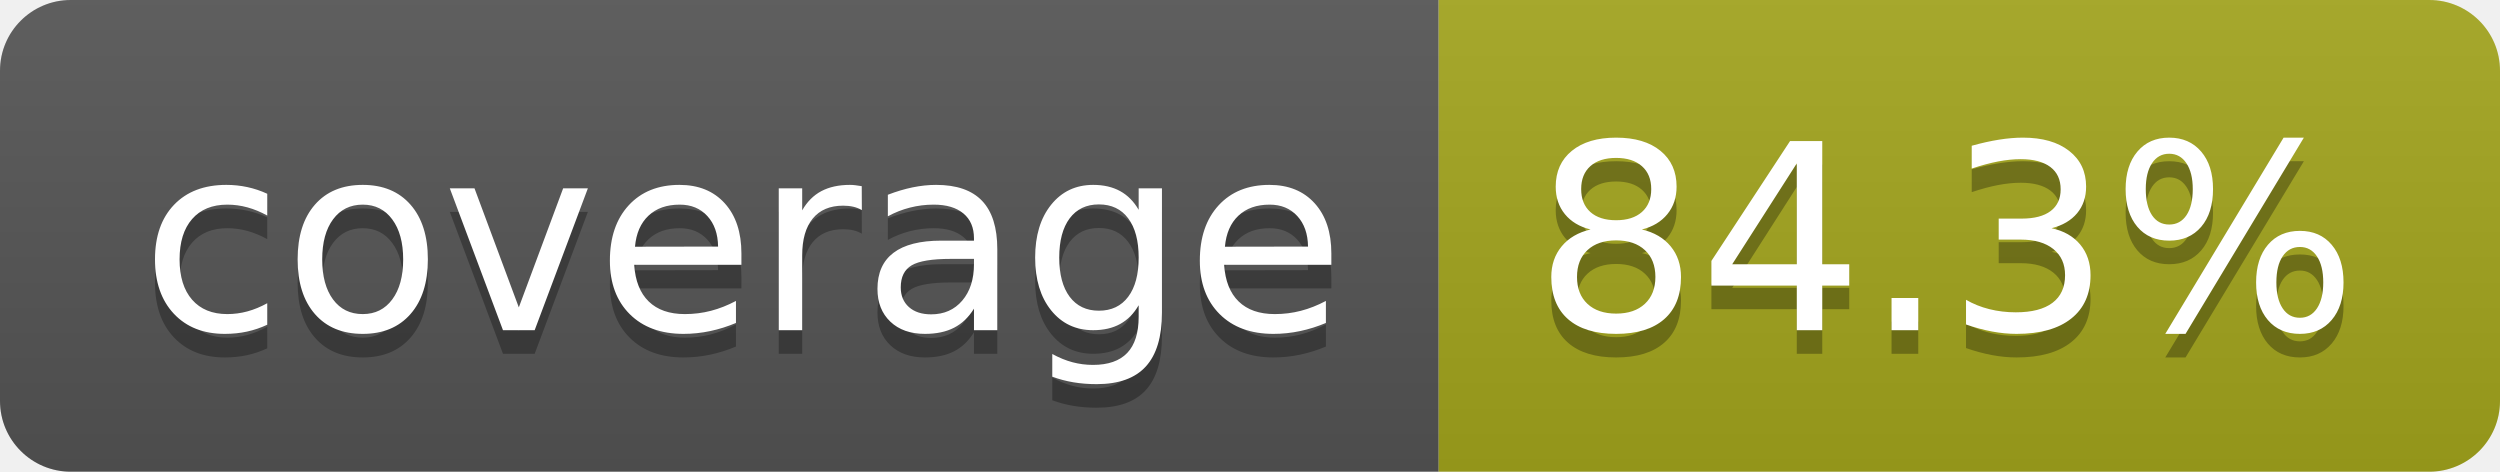
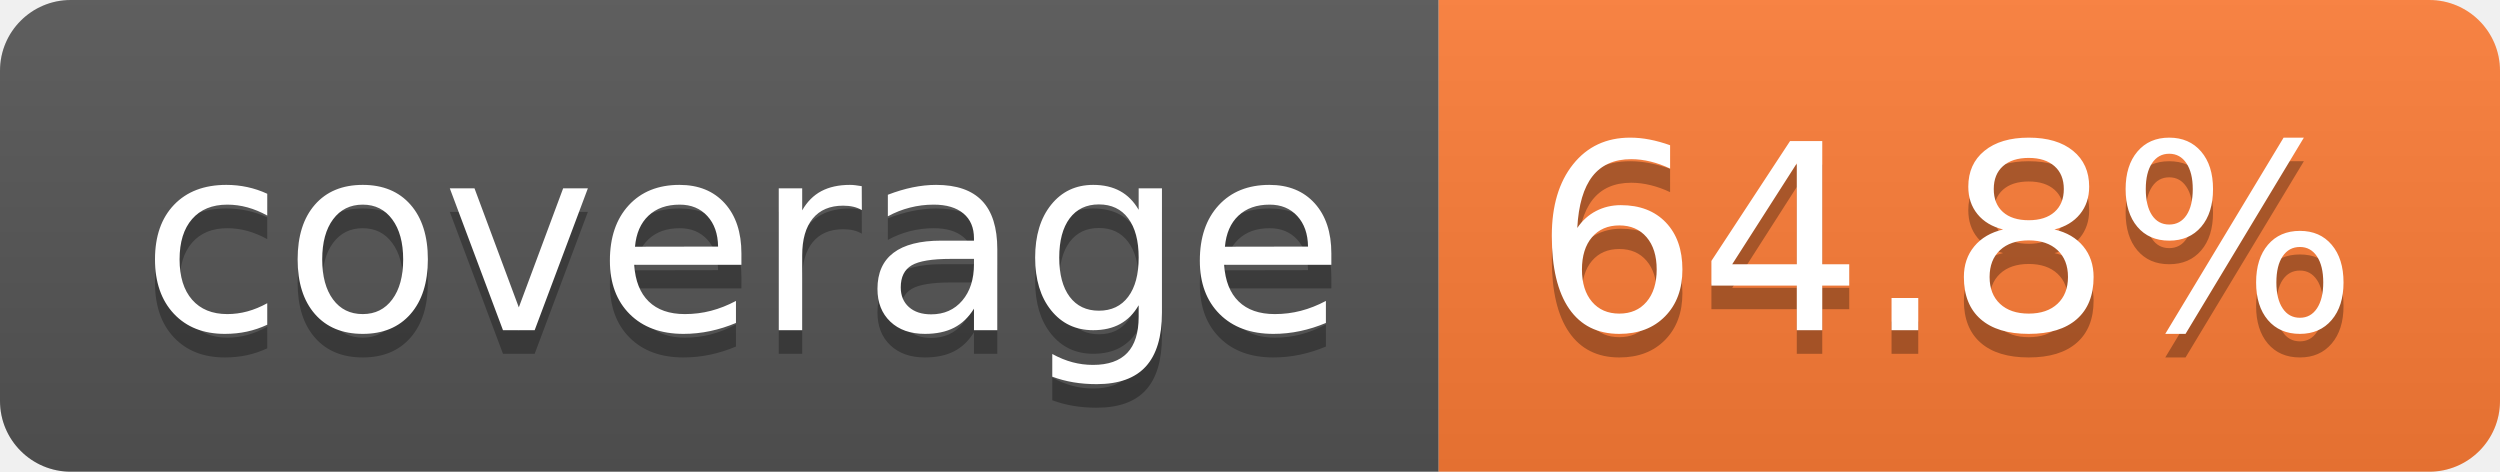
- <svg xmlns="http://www.w3.org/2000/svg" width="106" height="20" role="img" aria-label="coverage: 84.3%">
+ <svg xmlns="http://www.w3.org/2000/svg" width="106" height="20" role="img" aria-label="coverage: 64.8%">
  <linearGradient id="s" x2="0" y2="100%">
    <stop offset="0" stop-color="#bbb" stop-opacity=".1" />
    <stop offset="1" stop-opacity=".1" />
  </linearGradient>
  <clipPath id="r">
    <rect width="106" height="20" rx="3" fill="#fff" />
  </clipPath>
  <g clip-path="url(#r)">
    <rect width="61" height="20" fill="#555" />
-     <rect x="61" width="45" height="20" fill="#a4a61d" />
+     <rect x="61" width="45" height="20" fill="#fe7d37" />
    <rect width="106" height="20" fill="url(#s)" />
  </g>
  <g fill="#fff" text-anchor="middle" font-family="Verdana,Geneva,DejaVu Sans,sans-serif" text-rendering="geometricPrecision" font-size="110">
    <text aria-hidden="true" x="315" y="150" fill="#010101" fill-opacity=".3" transform="scale(.1)" textLength="510">coverage</text>
    <text x="315" y="140" transform="scale(.1)" fill="#fff" textLength="510">coverage</text>
-     <text aria-hidden="true" x="825" y="150" fill="#010101" fill-opacity=".3" transform="scale(.1)" textLength="350">84.3%</text>
-     <text x="825" y="140" transform="scale(.1)" fill="#fff" textLength="350">84.3%</text>
+     <text aria-hidden="true" x="825" y="150" fill="#010101" fill-opacity=".3" transform="scale(.1)" textLength="350">64.8%</text>
+     <text x="825" y="140" transform="scale(.1)" fill="#fff" textLength="350">64.8%</text>
  </g>
</svg>
